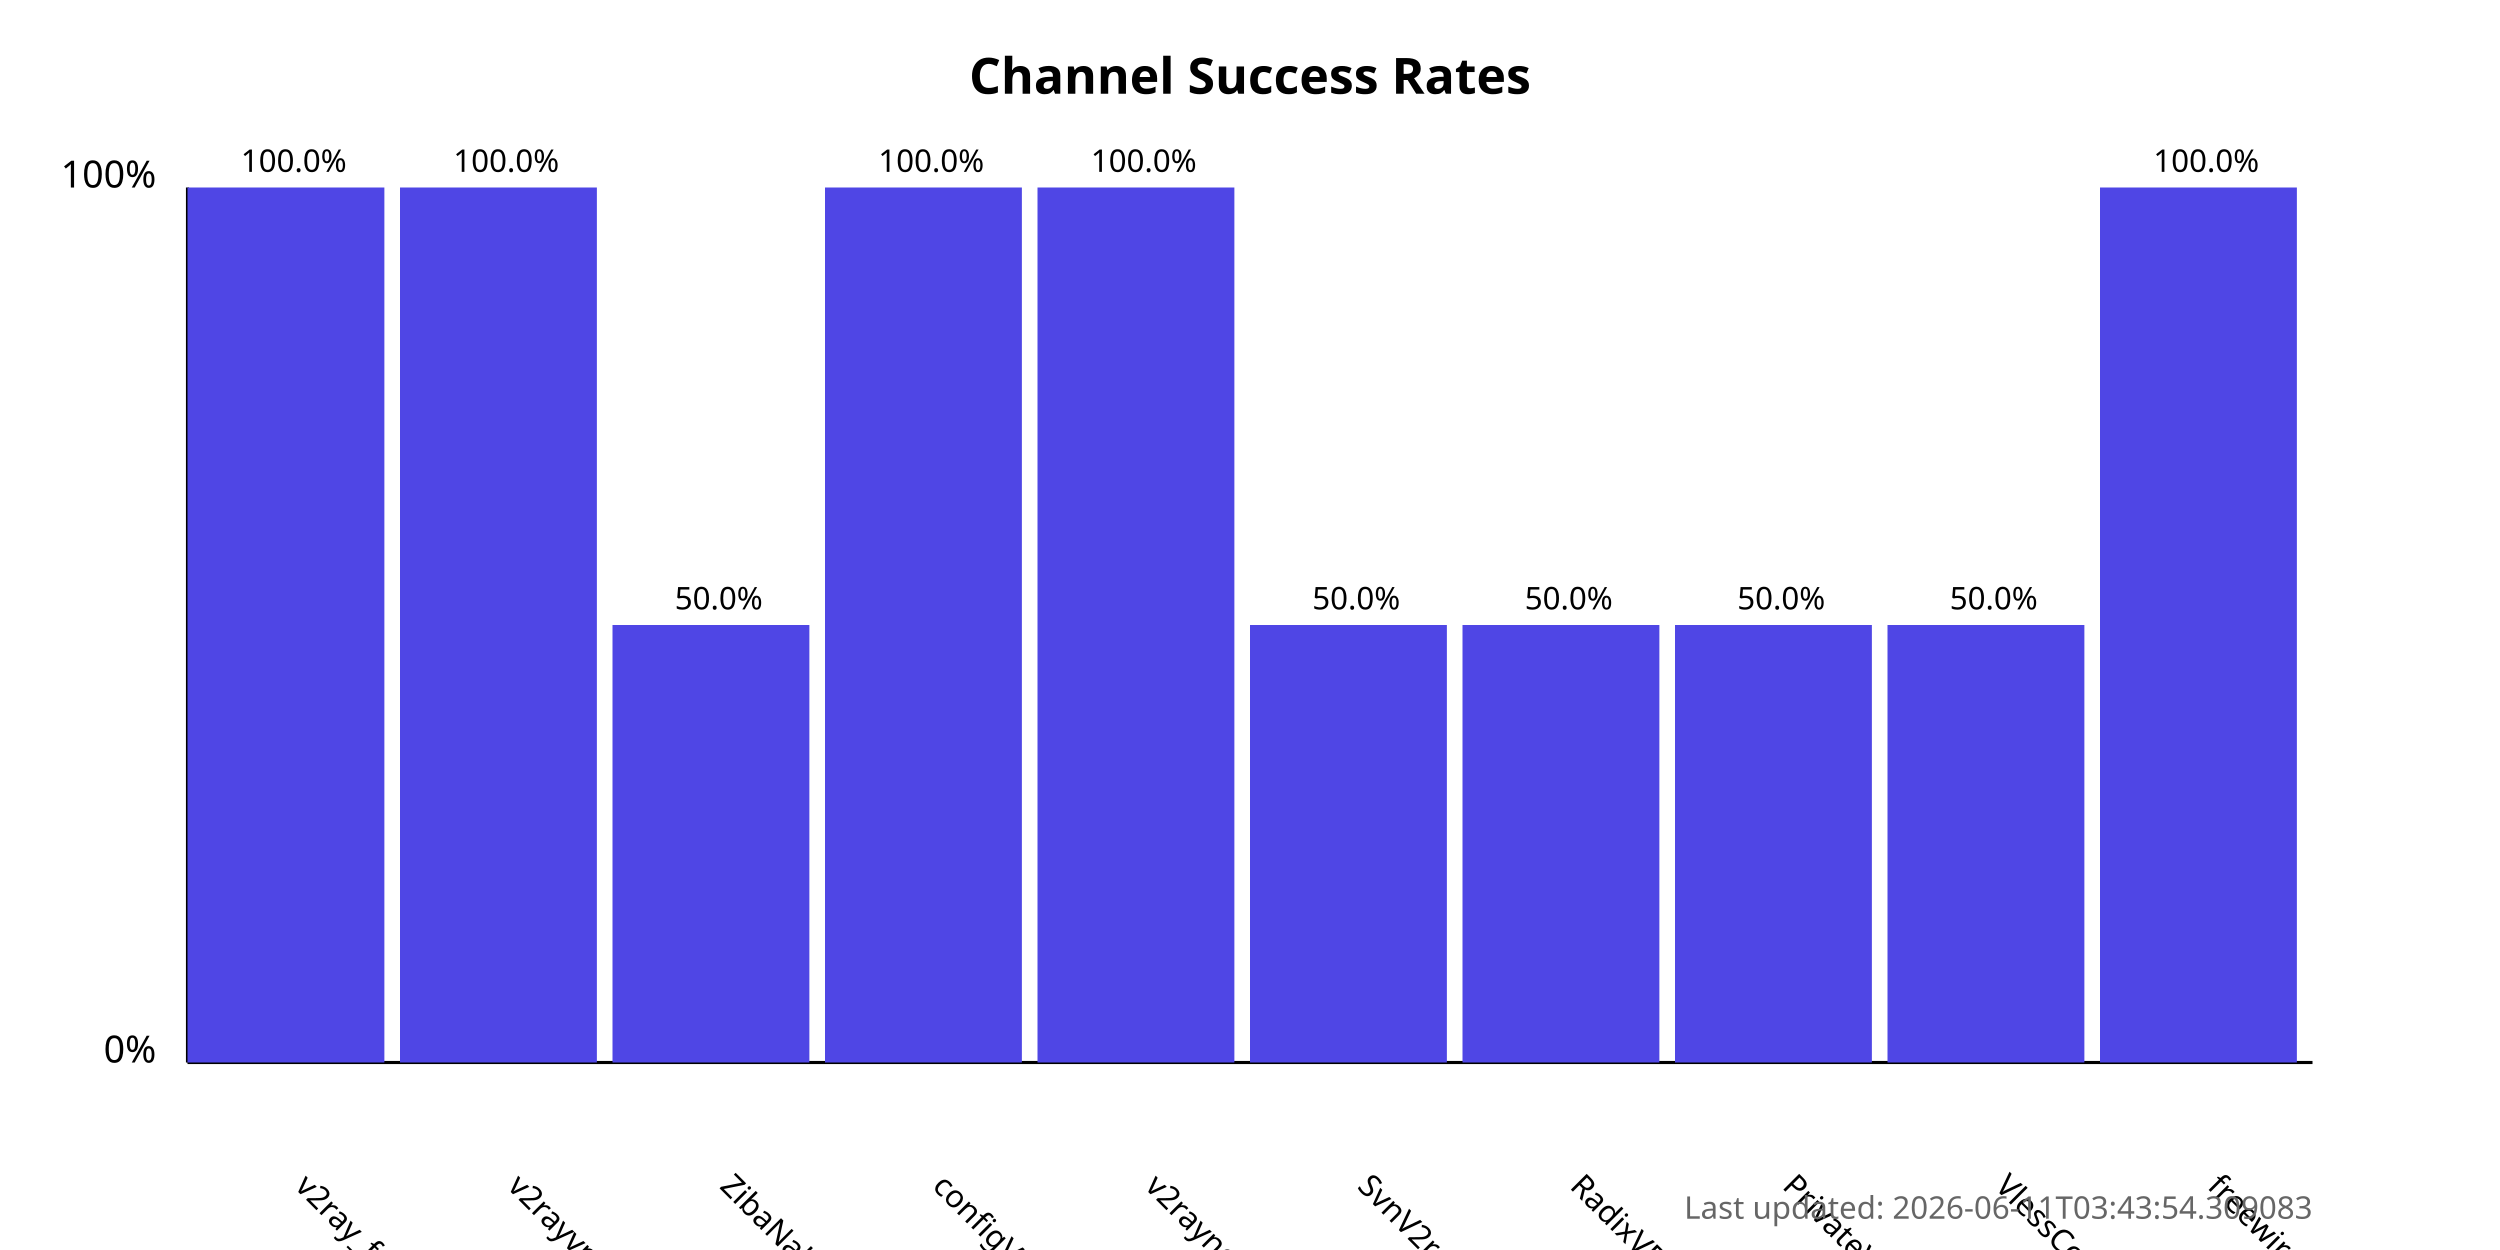
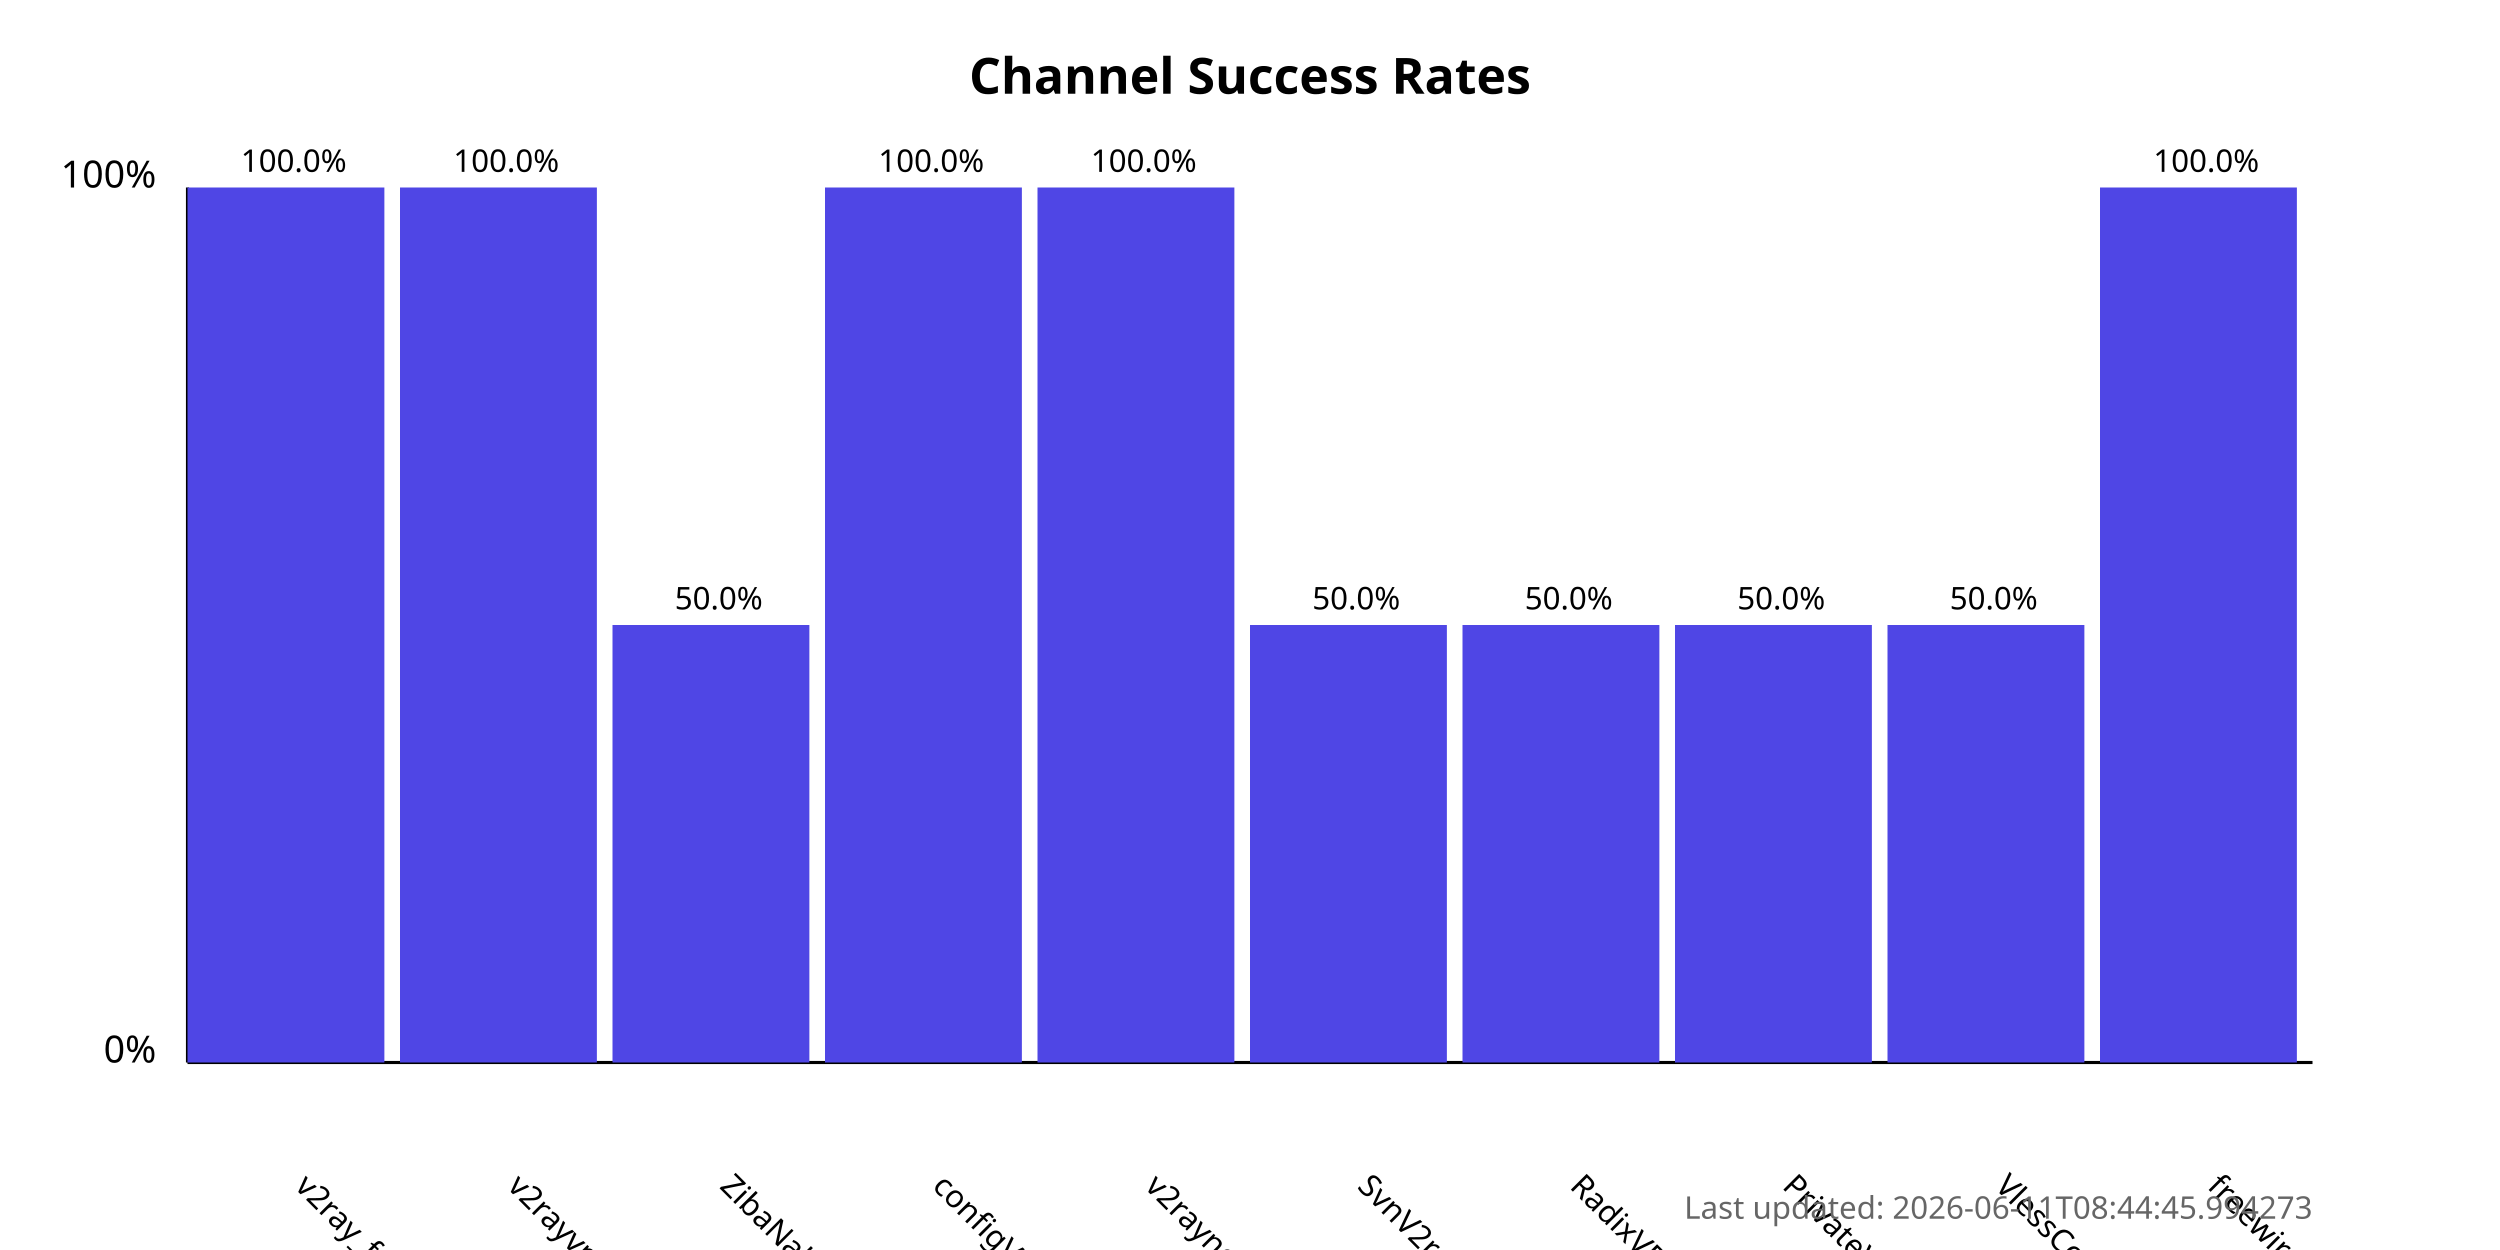
<svg xmlns="http://www.w3.org/2000/svg" width="800" height="400">
  <style>
            .chart-title { font: bold 16px sans-serif; }
            .axis-label { font: 12px sans-serif; }
            .tick-label { font: 10px sans-serif; }
            .bar { fill: #4f46e5; }
            .bar:hover { fill: #6366f1; }
            .timestamp { font: 10px sans-serif; fill: #666; }
        </style>
  <text x="400.0" y="30" text-anchor="middle" class="chart-title">
            Channel Success Rates
        </text>
  <line x1="60" y1="340" x2="60" y2="60" stroke="black" stroke-width="1" />
  <line x1="60" y1="340" x2="740" y2="340" stroke="black" stroke-width="1" />
  <text x="50" y="340" text-anchor="end" class="axis-label">0%</text>
  <text x="50" y="60" text-anchor="end" class="axis-label">100%</text>
  <g>
    <rect x="60" y="60.0" width="63.0" height="280.0" class="bar" />
    <text x="94.0" y="380" transform="rotate(45, 94.0, 380)" text-anchor="start" class="tick-label">
                v2ray_free_conf
            </text>
    <text x="94.0" y="55.0" text-anchor="middle" class="tick-label">
                100.0%
            </text>
  </g>
  <g>
    <rect x="128.0" y="60.0" width="63.0" height="280.0" class="bar" />
    <text x="162.0" y="380" transform="rotate(45, 162.0, 380)" text-anchor="start" class="tick-label">
                v2rayvpno
            </text>
    <text x="162.0" y="55.0" text-anchor="middle" class="tick-label">
                100.0%
            </text>
  </g>
  <g>
    <rect x="196.0" y="200.0" width="63.0" height="140.0" class="bar" />
    <text x="230.0" y="380" transform="rotate(45, 230.0, 380)" text-anchor="start" class="tick-label">
                ZibaNabz
            </text>
    <text x="230.0" y="195.0" text-anchor="middle" class="tick-label">
                50.0%
            </text>
  </g>
  <g>
    <rect x="264.0" y="60.0" width="63.0" height="280.0" class="bar" />
    <text x="298.0" y="380" transform="rotate(45, 298.0, 380)" text-anchor="start" class="tick-label">
                configV2rayForFree
            </text>
    <text x="298.0" y="55.0" text-anchor="middle" class="tick-label">
                100.0%
            </text>
  </g>
  <g>
    <rect x="332.0" y="60.0" width="63.0" height="280.0" class="bar" />
    <text x="366.0" y="380" transform="rotate(45, 366.0, 380)" text-anchor="start" class="tick-label">
                v2rayngvpn
            </text>
    <text x="366.0" y="55.0" text-anchor="middle" class="tick-label">
                100.0%
            </text>
  </g>
  <g>
    <rect x="400.0" y="200.0" width="63.0" height="140.0" class="bar" />
    <text x="434.0" y="380" transform="rotate(45, 434.0, 380)" text-anchor="start" class="tick-label">
                SvnV2ray
            </text>
    <text x="434.0" y="195.0" text-anchor="middle" class="tick-label">
                50.0%
            </text>
  </g>
  <g>
    <rect x="468.0" y="200.0" width="63.0" height="140.0" class="bar" />
    <text x="502.0" y="380" transform="rotate(45, 502.0, 380)" text-anchor="start" class="tick-label">
                RadixVPN
            </text>
    <text x="502.0" y="195.0" text-anchor="middle" class="tick-label">
                50.0%
            </text>
  </g>
  <g>
    <rect x="536.0" y="200.0" width="63.0" height="140.0" class="bar" />
    <text x="570.0" y="380" transform="rotate(45, 570.0, 380)" text-anchor="start" class="tick-label">
                PrivateVPNs
            </text>
    <text x="570.0" y="195.0" text-anchor="middle" class="tick-label">
                50.0%
            </text>
  </g>
  <g>
    <rect x="604.0" y="200.0" width="63.0" height="140.0" class="bar" />
    <text x="638.0" y="380" transform="rotate(45, 638.0, 380)" text-anchor="start" class="tick-label">
                VlessConfig
            </text>
    <text x="638.0" y="195.0" text-anchor="middle" class="tick-label">
                50.0%
            </text>
  </g>
  <g>
    <rect x="672.0" y="60.0" width="63.0" height="280.0" class="bar" />
    <text x="706.0" y="380" transform="rotate(45, 706.0, 380)" text-anchor="start" class="tick-label">
                freewireguard
            </text>
    <text x="706.0" y="55.0" text-anchor="middle" class="tick-label">
                100.0%
            </text>
  </g>
  <text x="740" y="390" text-anchor="end" class="timestamp">
-             Last updated: 2026-06-11T03:43:54.309083
+             Last updated: 2026-06-11T08:44:45.994273
        </text>
</svg>
